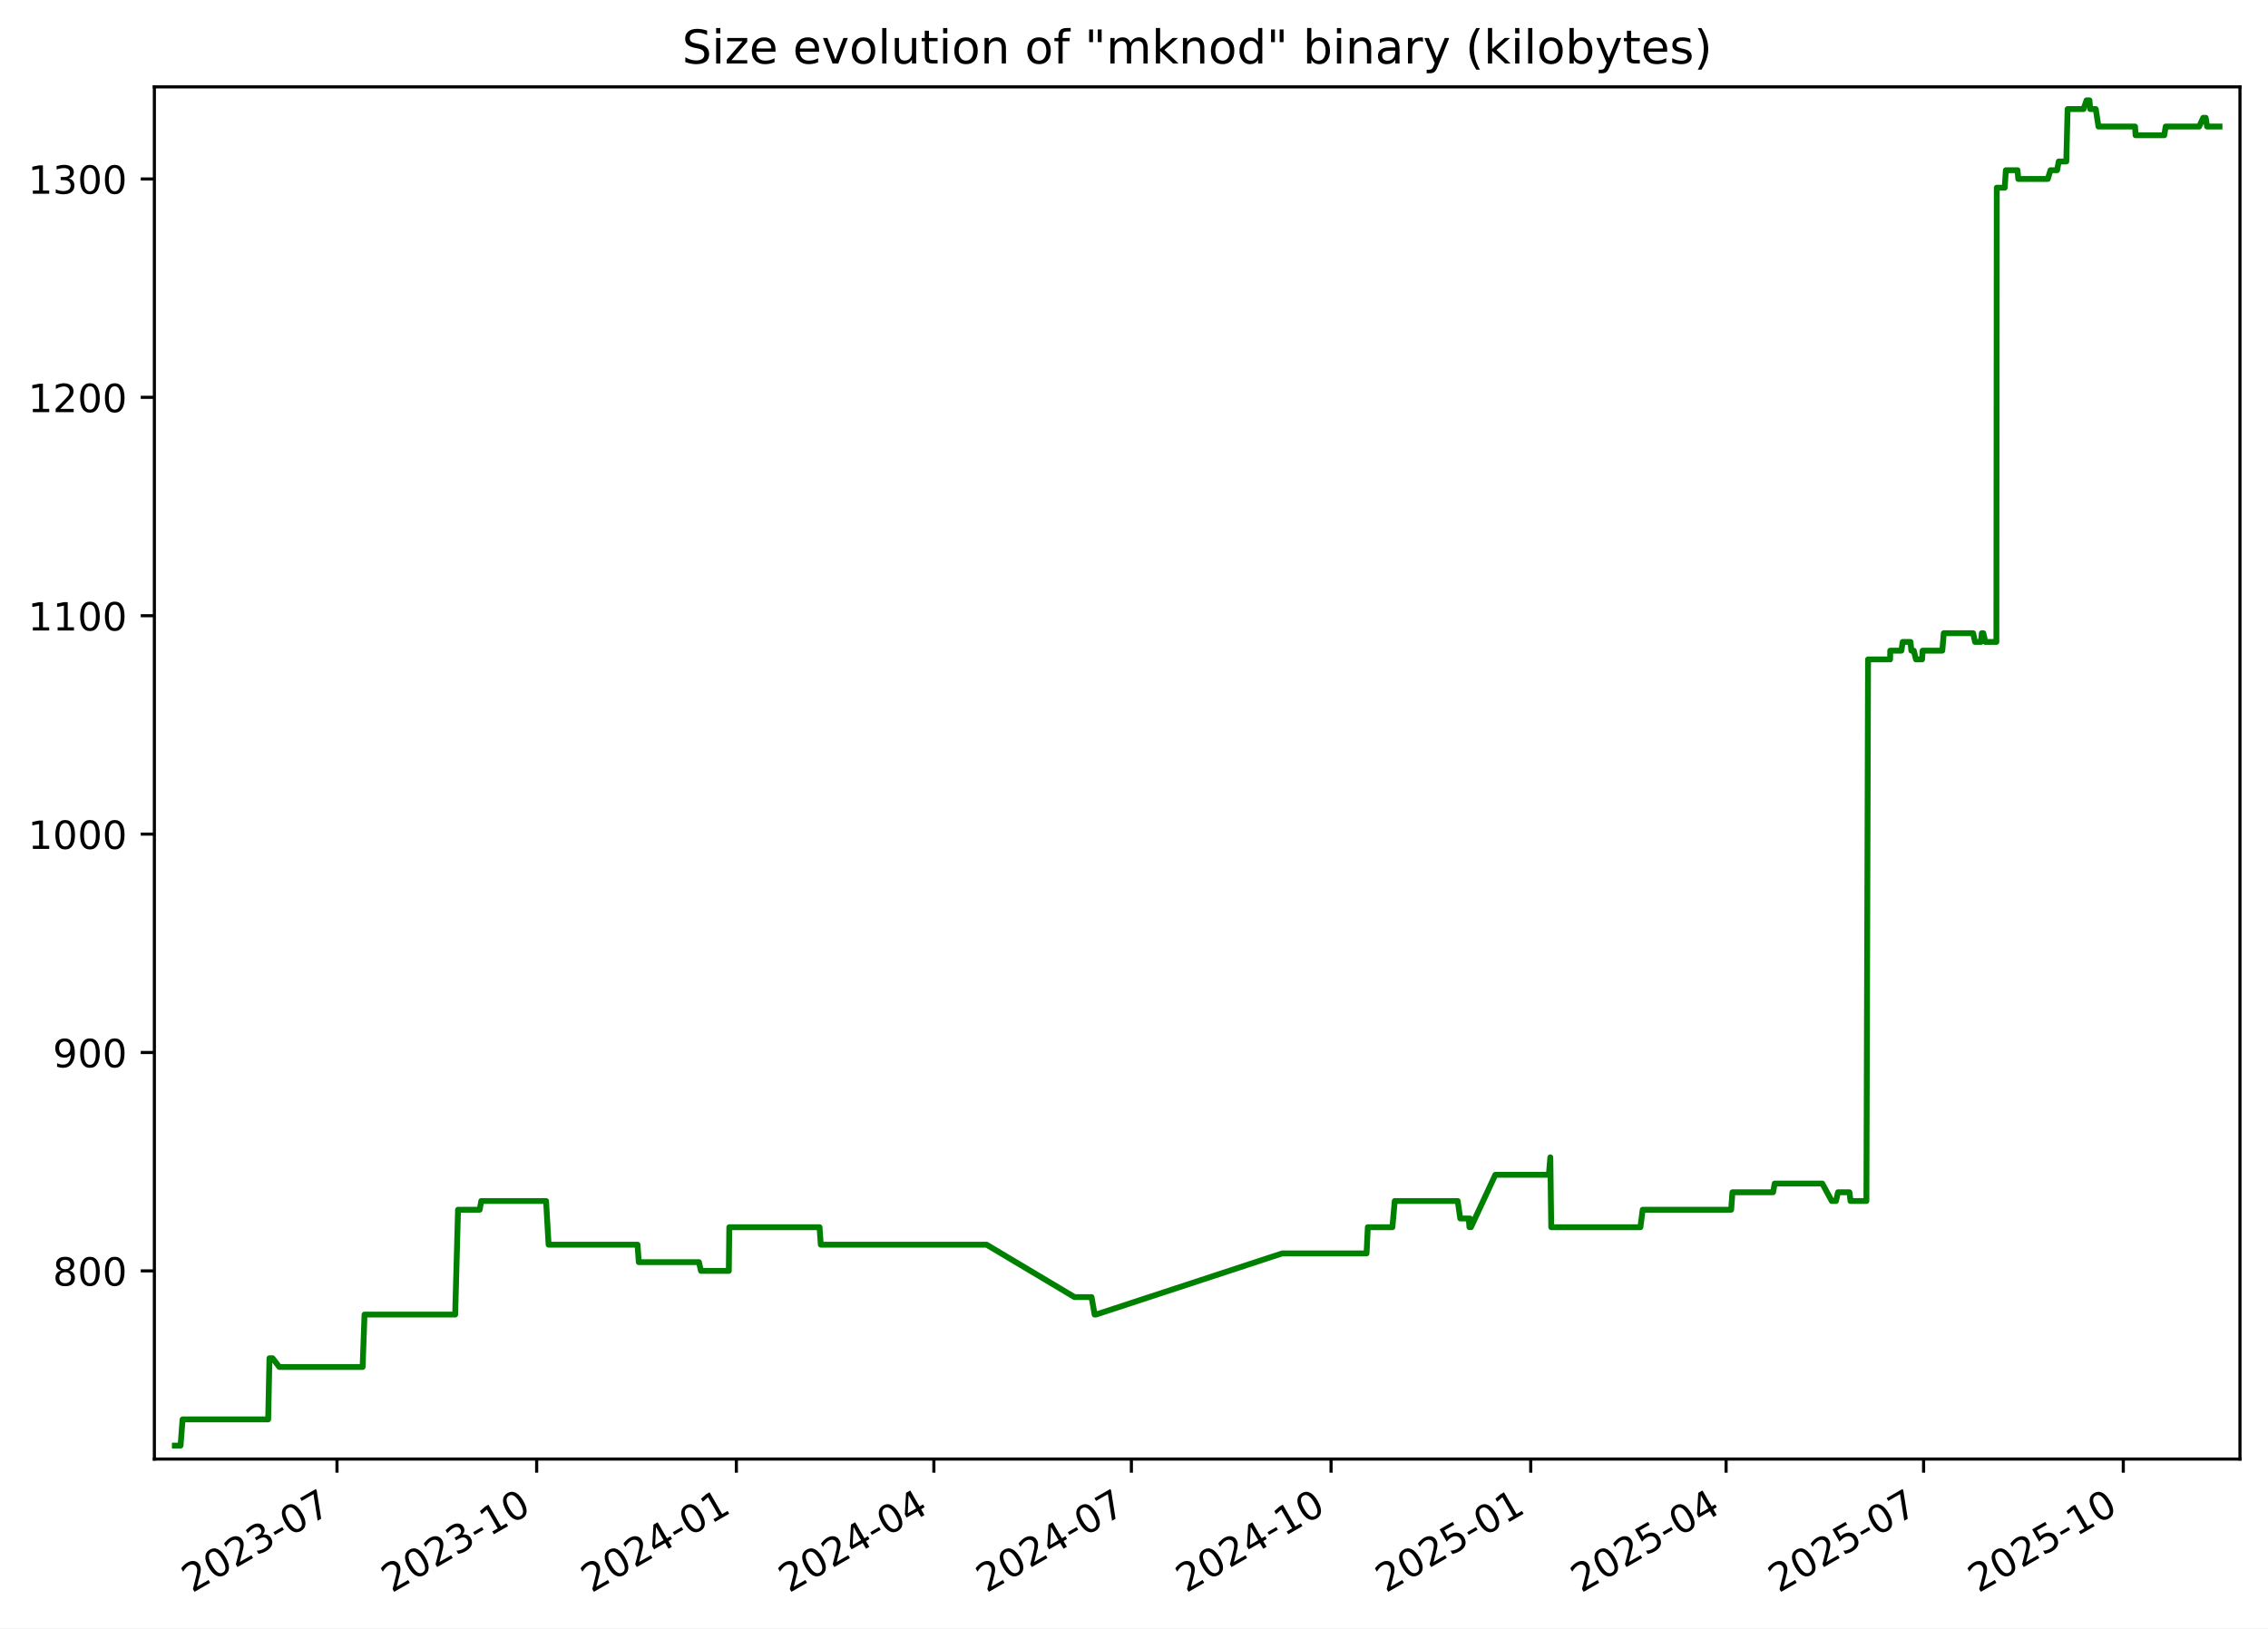
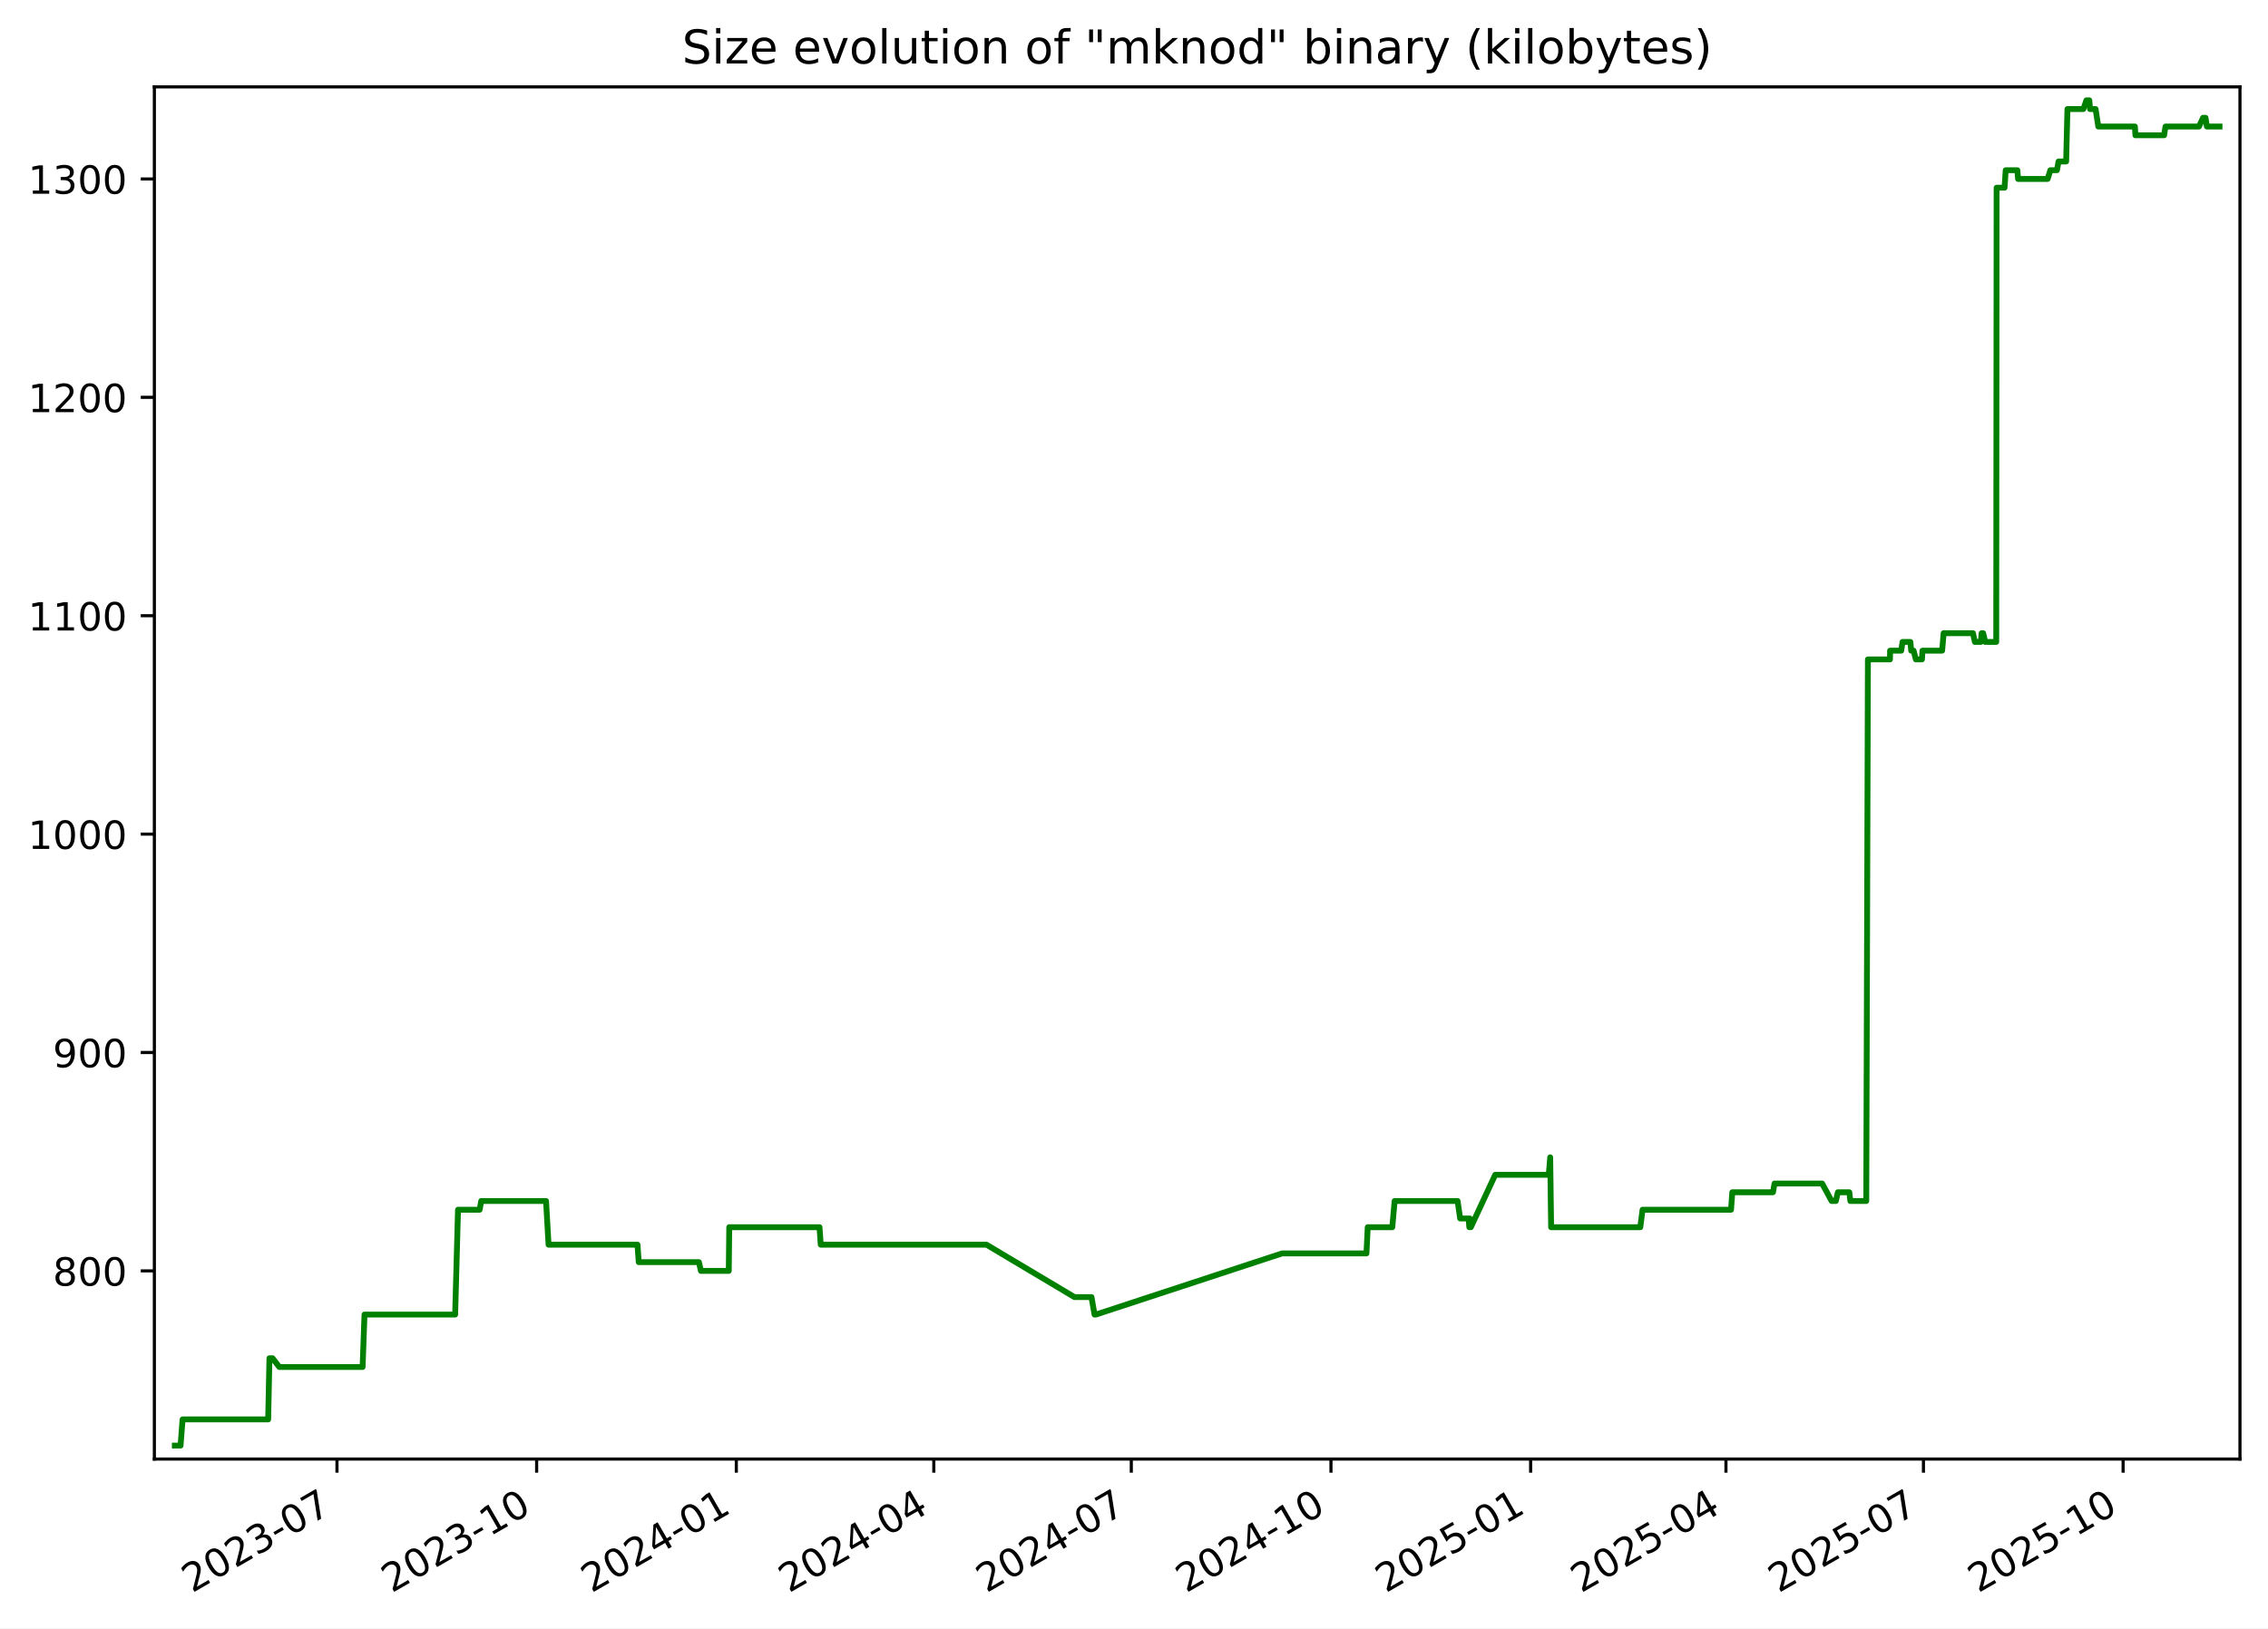
<svg xmlns="http://www.w3.org/2000/svg" xmlns:xlink="http://www.w3.org/1999/xlink" width="582.53pt" height="418.303pt" viewBox="0 0 582.53 418.303" version="1.1">
  <defs>
    <style type="text/css">*{stroke-linejoin: round; stroke-linecap: butt}</style>
  </defs>
  <g id="figure_1">
    <g id="patch_1">
      <path d="M -0 418.303  L 582.53 418.303  L 582.53 0  L -0 0  z " style="fill: #ffffff" />
    </g>
    <g id="axes_1">
      <g id="patch_2">
        <path d="M 39.65 374.83  L 575.33 374.83  L 575.33 22.318  L 39.65 22.318  z " style="fill: #ffffff" />
      </g>
      <g id="matplotlib.axis_1">
        <g id="xtick_1">
          <g id="line2d_1">
            <defs>
-               <path id="mb43a217098" d="M 0 0  L 0 3.5  " style="stroke: #000000; stroke-width: 0.8" />
+               <path id="mb61dd7b314" d="M 0 0  L 0 3.5  " style="stroke: #000000; stroke-width: 0.8" />
            </defs>
            <g>
-               <use xlink:href="#mb43a217098" x="86.557" y="374.83" style="stroke: #000000; stroke-width: 0.8" />
+               <use xlink:href="#mb61dd7b314" x="86.553" y="374.83" style="stroke: #000000; stroke-width: 0.8" />
            </g>
          </g>
          <g id="text_1">
-             <g transform="translate(49.3318 409.302) rotate(-30) scale(0.1 -0.1)">
+             <g transform="translate(49.32823 409.302) rotate(-30) scale(0.1 -0.1)">
              <defs>
                <path id="DejaVuSans-32" d="M 1228 531  L 3431 531  L 3431 0  L 469 0  L 469 531  Q 828 903 1448 1529  Q 2069 2156 2228 2338  Q 2531 2678 2651 2914  Q 2772 3150 2772 3378  Q 2772 3750 2511 3984  Q 2250 4219 1831 4219  Q 1534 4219 1204 4116  Q 875 4013 500 3803  L 500 4441  Q 881 4594 1212 4672  Q 1544 4750 1819 4750  Q 2544 4750 2975 4387  Q 3406 4025 3406 3419  Q 3406 3131 3298 2873  Q 3191 2616 2906 2266  Q 2828 2175 2409 1742  Q 1991 1309 1228 531  z " transform="scale(0.015625)" />
                <path id="DejaVuSans-30" d="M 2034 4250  Q 1547 4250 1301 3770  Q 1056 3291 1056 2328  Q 1056 1369 1301 889  Q 1547 409 2034 409  Q 2525 409 2770 889  Q 3016 1369 3016 2328  Q 3016 3291 2770 3770  Q 2525 4250 2034 4250  z M 2034 4750  Q 2819 4750 3233 4129  Q 3647 3509 3647 2328  Q 3647 1150 3233 529  Q 2819 -91 2034 -91  Q 1250 -91 836 529  Q 422 1150 422 2328  Q 422 3509 836 4129  Q 1250 4750 2034 4750  z " transform="scale(0.015625)" />
                <path id="DejaVuSans-33" d="M 2597 2516  Q 3050 2419 3304 2112  Q 3559 1806 3559 1356  Q 3559 666 3084 287  Q 2609 -91 1734 -91  Q 1441 -91 1130 -33  Q 819 25 488 141  L 488 750  Q 750 597 1062 519  Q 1375 441 1716 441  Q 2309 441 2620 675  Q 2931 909 2931 1356  Q 2931 1769 2642 2001  Q 2353 2234 1838 2234  L 1294 2234  L 1294 2753  L 1863 2753  Q 2328 2753 2575 2939  Q 2822 3125 2822 3475  Q 2822 3834 2567 4026  Q 2313 4219 1838 4219  Q 1578 4219 1281 4162  Q 984 4106 628 3988  L 628 4550  Q 988 4650 1302 4700  Q 1616 4750 1894 4750  Q 2613 4750 3031 4423  Q 3450 4097 3450 3541  Q 3450 3153 3228 2886  Q 3006 2619 2597 2516  z " transform="scale(0.015625)" />
                <path id="DejaVuSans-2d" d="M 313 2009  L 1997 2009  L 1997 1497  L 313 1497  L 313 2009  z " transform="scale(0.015625)" />
                <path id="DejaVuSans-37" d="M 525 4666  L 3525 4666  L 3525 4397  L 1831 0  L 1172 0  L 2766 4134  L 525 4134  L 525 4666  z " transform="scale(0.015625)" />
              </defs>
              <use xlink:href="#DejaVuSans-32" />
              <use xlink:href="#DejaVuSans-30" x="63.623" />
              <use xlink:href="#DejaVuSans-32" x="127.246" />
              <use xlink:href="#DejaVuSans-33" x="190.869" />
              <use xlink:href="#DejaVuSans-2d" x="254.492" />
              <use xlink:href="#DejaVuSans-30" x="290.576" />
              <use xlink:href="#DejaVuSans-37" x="354.199" />
            </g>
          </g>
        </g>
        <g id="xtick_2">
          <g id="line2d_2">
            <g>
-               <use xlink:href="#mb43a217098" x="137.844" y="374.83" style="stroke: #000000; stroke-width: 0.8" />
+               <use xlink:href="#mb61dd7b314" x="137.836" y="374.83" style="stroke: #000000; stroke-width: 0.8" />
            </g>
          </g>
          <g id="text_2">
-             <g transform="translate(100.6195 409.302) rotate(-30) scale(0.1 -0.1)">
+             <g transform="translate(100.6115 409.302) rotate(-30) scale(0.1 -0.1)">
              <defs>
                <path id="DejaVuSans-31" d="M 794 531  L 1825 531  L 1825 4091  L 703 3866  L 703 4441  L 1819 4666  L 2450 4666  L 2450 531  L 3481 531  L 3481 0  L 794 0  L 794 531  z " transform="scale(0.015625)" />
              </defs>
              <use xlink:href="#DejaVuSans-32" />
              <use xlink:href="#DejaVuSans-30" x="63.623" />
              <use xlink:href="#DejaVuSans-32" x="127.246" />
              <use xlink:href="#DejaVuSans-33" x="190.869" />
              <use xlink:href="#DejaVuSans-2d" x="254.492" />
              <use xlink:href="#DejaVuSans-31" x="290.576" />
              <use xlink:href="#DejaVuSans-30" x="354.199" />
            </g>
          </g>
        </g>
        <g id="xtick_3">
          <g id="line2d_3">
            <g>
-               <use xlink:href="#mb43a217098" x="189.132" y="374.83" style="stroke: #000000; stroke-width: 0.8" />
+               <use xlink:href="#mb61dd7b314" x="189.12" y="374.83" style="stroke: #000000; stroke-width: 0.8" />
            </g>
          </g>
          <g id="text_3">
-             <g transform="translate(151.9072 409.302) rotate(-30) scale(0.1 -0.1)">
+             <g transform="translate(151.8948 409.302) rotate(-30) scale(0.1 -0.1)">
              <defs>
                <path id="DejaVuSans-34" d="M 2419 4116  L 825 1625  L 2419 1625  L 2419 4116  z M 2253 4666  L 3047 4666  L 3047 1625  L 3713 1625  L 3713 1100  L 3047 1100  L 3047 0  L 2419 0  L 2419 1100  L 313 1100  L 313 1709  L 2253 4666  z " transform="scale(0.015625)" />
              </defs>
              <use xlink:href="#DejaVuSans-32" />
              <use xlink:href="#DejaVuSans-30" x="63.623" />
              <use xlink:href="#DejaVuSans-32" x="127.246" />
              <use xlink:href="#DejaVuSans-34" x="190.869" />
              <use xlink:href="#DejaVuSans-2d" x="254.492" />
              <use xlink:href="#DejaVuSans-30" x="290.576" />
              <use xlink:href="#DejaVuSans-31" x="354.199" />
            </g>
          </g>
        </g>
        <g id="xtick_4">
          <g id="line2d_4">
            <g>
-               <use xlink:href="#mb43a217098" x="239.862" y="374.83" style="stroke: #000000; stroke-width: 0.8" />
+               <use xlink:href="#mb61dd7b314" x="239.846" y="374.83" style="stroke: #000000; stroke-width: 0.8" />
            </g>
          </g>
          <g id="text_4">
-             <g transform="translate(202.6374 409.302) rotate(-30) scale(0.1 -0.1)">
+             <g transform="translate(202.6207 409.302) rotate(-30) scale(0.1 -0.1)">
              <use xlink:href="#DejaVuSans-32" />
              <use xlink:href="#DejaVuSans-30" x="63.623" />
              <use xlink:href="#DejaVuSans-32" x="127.246" />
              <use xlink:href="#DejaVuSans-34" x="190.869" />
              <use xlink:href="#DejaVuSans-2d" x="254.492" />
              <use xlink:href="#DejaVuSans-30" x="290.576" />
              <use xlink:href="#DejaVuSans-34" x="354.199" />
            </g>
          </g>
        </g>
        <g id="xtick_5">
          <g id="line2d_5">
            <g>
-               <use xlink:href="#mb43a217098" x="290.592" y="374.83" style="stroke: #000000; stroke-width: 0.8" />
+               <use xlink:href="#mb61dd7b314" x="290.571" y="374.83" style="stroke: #000000; stroke-width: 0.8" />
            </g>
          </g>
          <g id="text_5">
-             <g transform="translate(253.3677 409.302) rotate(-30) scale(0.1 -0.1)">
+             <g transform="translate(253.3466 409.302) rotate(-30) scale(0.1 -0.1)">
              <use xlink:href="#DejaVuSans-32" />
              <use xlink:href="#DejaVuSans-30" x="63.623" />
              <use xlink:href="#DejaVuSans-32" x="127.246" />
              <use xlink:href="#DejaVuSans-34" x="190.869" />
              <use xlink:href="#DejaVuSans-2d" x="254.492" />
              <use xlink:href="#DejaVuSans-30" x="290.576" />
              <use xlink:href="#DejaVuSans-37" x="354.199" />
            </g>
          </g>
        </g>
        <g id="xtick_6">
          <g id="line2d_6">
            <g>
-               <use xlink:href="#mb43a217098" x="341.88" y="374.83" style="stroke: #000000; stroke-width: 0.8" />
+               <use xlink:href="#mb61dd7b314" x="341.855" y="374.83" style="stroke: #000000; stroke-width: 0.8" />
            </g>
          </g>
          <g id="text_6">
-             <g transform="translate(304.6554 409.302) rotate(-30) scale(0.1 -0.1)">
+             <g transform="translate(304.6299 409.302) rotate(-30) scale(0.1 -0.1)">
              <use xlink:href="#DejaVuSans-32" />
              <use xlink:href="#DejaVuSans-30" x="63.623" />
              <use xlink:href="#DejaVuSans-32" x="127.246" />
              <use xlink:href="#DejaVuSans-34" x="190.869" />
              <use xlink:href="#DejaVuSans-2d" x="254.492" />
              <use xlink:href="#DejaVuSans-31" x="290.576" />
              <use xlink:href="#DejaVuSans-30" x="354.199" />
            </g>
          </g>
        </g>
        <g id="xtick_7">
          <g id="line2d_7">
            <g>
-               <use xlink:href="#mb43a217098" x="393.168" y="374.83" style="stroke: #000000; stroke-width: 0.8" />
+               <use xlink:href="#mb61dd7b314" x="393.138" y="374.83" style="stroke: #000000; stroke-width: 0.8" />
            </g>
          </g>
          <g id="text_7">
-             <g transform="translate(355.9431 409.302) rotate(-30) scale(0.1 -0.1)">
+             <g transform="translate(355.9132 409.302) rotate(-30) scale(0.1 -0.1)">
              <defs>
                <path id="DejaVuSans-35" d="M 691 4666  L 3169 4666  L 3169 4134  L 1269 4134  L 1269 2991  Q 1406 3038 1543 3061  Q 1681 3084 1819 3084  Q 2600 3084 3056 2656  Q 3513 2228 3513 1497  Q 3513 744 3044 326  Q 2575 -91 1722 -91  Q 1428 -91 1123 -41  Q 819 9 494 109  L 494 744  Q 775 591 1075 516  Q 1375 441 1709 441  Q 2250 441 2565 725  Q 2881 1009 2881 1497  Q 2881 1984 2565 2268  Q 2250 2553 1709 2553  Q 1456 2553 1204 2497  Q 953 2441 691 2322  L 691 4666  z " transform="scale(0.015625)" />
              </defs>
              <use xlink:href="#DejaVuSans-32" />
              <use xlink:href="#DejaVuSans-30" x="63.623" />
              <use xlink:href="#DejaVuSans-32" x="127.246" />
              <use xlink:href="#DejaVuSans-35" x="190.869" />
              <use xlink:href="#DejaVuSans-2d" x="254.492" />
              <use xlink:href="#DejaVuSans-30" x="290.576" />
              <use xlink:href="#DejaVuSans-31" x="354.199" />
            </g>
          </g>
        </g>
        <g id="xtick_8">
          <g id="line2d_8">
            <g>
-               <use xlink:href="#mb43a217098" x="443.341" y="374.83" style="stroke: #000000; stroke-width: 0.8" />
+               <use xlink:href="#mb61dd7b314" x="443.306" y="374.83" style="stroke: #000000; stroke-width: 0.8" />
            </g>
          </g>
          <g id="text_8">
-             <g transform="translate(406.1158 409.302) rotate(-30) scale(0.1 -0.1)">
+             <g transform="translate(406.0817 409.302) rotate(-30) scale(0.1 -0.1)">
              <use xlink:href="#DejaVuSans-32" />
              <use xlink:href="#DejaVuSans-30" x="63.623" />
              <use xlink:href="#DejaVuSans-32" x="127.246" />
              <use xlink:href="#DejaVuSans-35" x="190.869" />
              <use xlink:href="#DejaVuSans-2d" x="254.492" />
              <use xlink:href="#DejaVuSans-30" x="290.576" />
              <use xlink:href="#DejaVuSans-34" x="354.199" />
            </g>
          </g>
        </g>
        <g id="xtick_9">
          <g id="line2d_9">
            <g>
-               <use xlink:href="#mb43a217098" x="494.071" y="374.83" style="stroke: #000000; stroke-width: 0.8" />
+               <use xlink:href="#mb61dd7b314" x="494.032" y="374.83" style="stroke: #000000; stroke-width: 0.8" />
            </g>
          </g>
          <g id="text_9">
-             <g transform="translate(456.846 409.302) rotate(-30) scale(0.1 -0.1)">
+             <g transform="translate(456.8075 409.302) rotate(-30) scale(0.1 -0.1)">
              <use xlink:href="#DejaVuSans-32" />
              <use xlink:href="#DejaVuSans-30" x="63.623" />
              <use xlink:href="#DejaVuSans-32" x="127.246" />
              <use xlink:href="#DejaVuSans-35" x="190.869" />
              <use xlink:href="#DejaVuSans-2d" x="254.492" />
              <use xlink:href="#DejaVuSans-30" x="290.576" />
              <use xlink:href="#DejaVuSans-37" x="354.199" />
            </g>
          </g>
        </g>
        <g id="xtick_10">
          <g id="line2d_10">
            <g>
-               <use xlink:href="#mb43a217098" x="545.359" y="374.83" style="stroke: #000000; stroke-width: 0.8" />
+               <use xlink:href="#mb61dd7b314" x="545.316" y="374.83" style="stroke: #000000; stroke-width: 0.8" />
            </g>
          </g>
          <g id="text_10">
-             <g transform="translate(508.1337 409.302) rotate(-30) scale(0.1 -0.1)">
+             <g transform="translate(508.0908 409.302) rotate(-30) scale(0.1 -0.1)">
              <use xlink:href="#DejaVuSans-32" />
              <use xlink:href="#DejaVuSans-30" x="63.623" />
              <use xlink:href="#DejaVuSans-32" x="127.246" />
              <use xlink:href="#DejaVuSans-35" x="190.869" />
              <use xlink:href="#DejaVuSans-2d" x="254.492" />
              <use xlink:href="#DejaVuSans-31" x="290.576" />
              <use xlink:href="#DejaVuSans-30" x="354.199" />
            </g>
          </g>
        </g>
      </g>
      <g id="matplotlib.axis_2">
        <g id="ytick_1">
          <g id="line2d_11">
            <defs>
-               <path id="m7a2ad1ff46" d="M 0 0  L -3.5 0  " style="stroke: #000000; stroke-width: 0.8" />
+               <path id="m846692a0f0" d="M 0 0  L -3.5 0  " style="stroke: #000000; stroke-width: 0.8" />
            </defs>
            <g>
-               <use xlink:href="#m7a2ad1ff46" x="39.65" y="326.491" style="stroke: #000000; stroke-width: 0.8" />
+               <use xlink:href="#m846692a0f0" x="39.65" y="326.491" style="stroke: #000000; stroke-width: 0.8" />
            </g>
          </g>
          <g id="text_11">
            <g transform="translate(13.5625 330.2902) scale(0.1 -0.1)">
              <defs>
                <path id="DejaVuSans-38" d="M 2034 2216  Q 1584 2216 1326 1975  Q 1069 1734 1069 1313  Q 1069 891 1326 650  Q 1584 409 2034 409  Q 2484 409 2743 651  Q 3003 894 3003 1313  Q 3003 1734 2745 1975  Q 2488 2216 2034 2216  z M 1403 2484  Q 997 2584 770 2862  Q 544 3141 544 3541  Q 544 4100 942 4425  Q 1341 4750 2034 4750  Q 2731 4750 3128 4425  Q 3525 4100 3525 3541  Q 3525 3141 3298 2862  Q 3072 2584 2669 2484  Q 3125 2378 3379 2068  Q 3634 1759 3634 1313  Q 3634 634 3220 271  Q 2806 -91 2034 -91  Q 1263 -91 848 271  Q 434 634 434 1313  Q 434 1759 690 2068  Q 947 2378 1403 2484  z M 1172 3481  Q 1172 3119 1398 2916  Q 1625 2713 2034 2713  Q 2441 2713 2670 2916  Q 2900 3119 2900 3481  Q 2900 3844 2670 4047  Q 2441 4250 2034 4250  Q 1625 4250 1398 4047  Q 1172 3844 1172 3481  z " transform="scale(0.015625)" />
              </defs>
              <use xlink:href="#DejaVuSans-38" />
              <use xlink:href="#DejaVuSans-30" x="63.623" />
              <use xlink:href="#DejaVuSans-30" x="127.246" />
            </g>
          </g>
        </g>
        <g id="ytick_2">
          <g id="line2d_12">
            <g>
-               <use xlink:href="#m7a2ad1ff46" x="39.65" y="270.387" style="stroke: #000000; stroke-width: 0.8" />
+               <use xlink:href="#m846692a0f0" x="39.65" y="270.387" style="stroke: #000000; stroke-width: 0.8" />
            </g>
          </g>
          <g id="text_12">
            <g transform="translate(13.5625 274.1863) scale(0.1 -0.1)">
              <defs>
                <path id="DejaVuSans-39" d="M 703 97  L 703 672  Q 941 559 1184 500  Q 1428 441 1663 441  Q 2288 441 2617 861  Q 2947 1281 2994 2138  Q 2813 1869 2534 1725  Q 2256 1581 1919 1581  Q 1219 1581 811 2004  Q 403 2428 403 3163  Q 403 3881 828 4315  Q 1253 4750 1959 4750  Q 2769 4750 3195 4129  Q 3622 3509 3622 2328  Q 3622 1225 3098 567  Q 2575 -91 1691 -91  Q 1453 -91 1209 -44  Q 966 3 703 97  z M 1959 2075  Q 2384 2075 2632 2365  Q 2881 2656 2881 3163  Q 2881 3666 2632 3958  Q 2384 4250 1959 4250  Q 1534 4250 1286 3958  Q 1038 3666 1038 3163  Q 1038 2656 1286 2365  Q 1534 2075 1959 2075  z " transform="scale(0.015625)" />
              </defs>
              <use xlink:href="#DejaVuSans-39" />
              <use xlink:href="#DejaVuSans-30" x="63.623" />
              <use xlink:href="#DejaVuSans-30" x="127.246" />
            </g>
          </g>
        </g>
        <g id="ytick_3">
          <g id="line2d_13">
            <g>
-               <use xlink:href="#m7a2ad1ff46" x="39.65" y="214.283" style="stroke: #000000; stroke-width: 0.8" />
+               <use xlink:href="#m846692a0f0" x="39.65" y="214.283" style="stroke: #000000; stroke-width: 0.8" />
            </g>
          </g>
          <g id="text_13">
            <g transform="translate(7.2 218.0824) scale(0.1 -0.1)">
              <use xlink:href="#DejaVuSans-31" />
              <use xlink:href="#DejaVuSans-30" x="63.623" />
              <use xlink:href="#DejaVuSans-30" x="127.246" />
              <use xlink:href="#DejaVuSans-30" x="190.869" />
            </g>
          </g>
        </g>
        <g id="ytick_4">
          <g id="line2d_14">
            <g>
-               <use xlink:href="#m7a2ad1ff46" x="39.65" y="158.179" style="stroke: #000000; stroke-width: 0.8" />
+               <use xlink:href="#m846692a0f0" x="39.65" y="158.179" style="stroke: #000000; stroke-width: 0.8" />
            </g>
          </g>
          <g id="text_14">
            <g transform="translate(7.2 161.9785) scale(0.1 -0.1)">
              <use xlink:href="#DejaVuSans-31" />
              <use xlink:href="#DejaVuSans-31" x="63.623" />
              <use xlink:href="#DejaVuSans-30" x="127.246" />
              <use xlink:href="#DejaVuSans-30" x="190.869" />
            </g>
          </g>
        </g>
        <g id="ytick_5">
          <g id="line2d_15">
            <g>
-               <use xlink:href="#m7a2ad1ff46" x="39.65" y="102.075" style="stroke: #000000; stroke-width: 0.8" />
+               <use xlink:href="#m846692a0f0" x="39.65" y="102.075" style="stroke: #000000; stroke-width: 0.8" />
            </g>
          </g>
          <g id="text_15">
            <g transform="translate(7.2 105.8746) scale(0.1 -0.1)">
              <use xlink:href="#DejaVuSans-31" />
              <use xlink:href="#DejaVuSans-32" x="63.623" />
              <use xlink:href="#DejaVuSans-30" x="127.246" />
              <use xlink:href="#DejaVuSans-30" x="190.869" />
            </g>
          </g>
        </g>
        <g id="ytick_6">
          <g id="line2d_16">
            <g>
-               <use xlink:href="#m7a2ad1ff46" x="39.65" y="45.972" style="stroke: #000000; stroke-width: 0.8" />
+               <use xlink:href="#m846692a0f0" x="39.65" y="45.972" style="stroke: #000000; stroke-width: 0.8" />
            </g>
          </g>
          <g id="text_16">
            <g transform="translate(7.2 49.77075) scale(0.1 -0.1)">
              <use xlink:href="#DejaVuSans-31" />
              <use xlink:href="#DejaVuSans-33" x="63.623" />
              <use xlink:href="#DejaVuSans-30" x="127.246" />
              <use xlink:href="#DejaVuSans-30" x="190.869" />
            </g>
          </g>
        </g>
      </g>
      <g id="line2d_17">
-         <path d="M 44.902 371.374  L 46.378 371.374  L 46.894 364.642  L 68.881 364.642  L 69.207 348.933  L 70.004 348.933  L 71.741 351.177  L 93.14 351.177  L 93.626 337.712  L 116.91 337.712  L 117.644 310.782  L 123.2 310.782  L 123.609 308.538  L 140.258 308.538  L 140.905 319.759  L 163.749 319.759  L 164.068 324.247  L 179.522 324.247  L 180.039 326.491  L 187.197 326.491  L 187.318 315.27  L 210.503 315.27  L 210.816 319.759  L 253.398 319.759  L 275.993 333.223  L 280.366 333.223  L 281.151 337.712  L 281.491 337.712  L 329.329 322.003  L 350.998 322.003  L 351.323 315.27  L 357.634 315.27  L 358.236 308.538  L 374.41 308.538  L 375.064 313.026  L 377.242 313.026  L 377.419 315.27  L 377.542 313.026  L 377.809 315.27  L 384.071 301.805  L 397.826 301.805  L 398.198 297.317  L 398.431 315.27  L 421.336 315.27  L 421.922 310.782  L 444.645 310.782  L 444.973 306.294  L 455.414 306.294  L 455.821 304.049  L 468.05 304.049  L 470.485 308.538  L 471.571 308.538  L 472.084 306.294  L 475.027 306.294  L 475.295 308.538  L 479.382 308.538  L 479.805 169.4  L 485.474 169.4  L 485.499 167.156  L 488.363 167.156  L 488.701 164.912  L 490.711 164.912  L 490.926 167.156  L 491.547 167.156  L 492.116 169.4  L 493.687 169.4  L 493.818 167.156  L 498.872 167.156  L 499.255 162.668  L 506.788 162.668  L 507.287 164.912  L 508.814 164.912  L 509.016 162.668  L 509.409 162.668  L 509.936 164.912  L 512.767 164.912  L 512.867 48.216  L 514.908 48.216  L 515.202 43.727  L 518.193 43.727  L 518.383 45.972  L 525.971 45.972  L 526.667 43.727  L 528.358 43.727  L 528.779 41.483  L 530.726 41.483  L 531.058 28.018  L 535.148 28.018  L 535.926 25.774  L 536.675 25.774  L 536.859 28.018  L 538.292 28.018  L 538.984 32.507  L 548.384 32.507  L 548.514 34.751  L 555.885 34.751  L 556.246 32.507  L 564.85 32.507  L 565.886 30.262  L 566.529 30.262  L 566.878 32.507  L 570.078 32.507  L 570.078 32.507  " clip-path="url(#p5cae032569)" style="fill: none; stroke: #008000; stroke-width: 1.5; stroke-linecap: square" />
+         <path d="M 44.902 371.374  L 46.377 371.374  L 46.894 364.642  L 68.879 364.642  L 69.205 348.933  L 70.001 348.933  L 71.739 351.177  L 93.136 351.177  L 93.621 337.712  L 116.904 337.712  L 117.638 310.782  L 123.193 310.782  L 123.602 308.538  L 140.25 308.538  L 140.897 319.759  L 163.739 319.759  L 164.058 324.247  L 179.511 324.247  L 180.028 326.491  L 187.185 326.491  L 187.306 315.27  L 210.489 315.27  L 210.802 319.759  L 253.38 319.759  L 275.973 333.223  L 280.346 333.223  L 281.131 337.712  L 281.47 337.712  L 329.304 322.003  L 350.972 322.003  L 351.297 315.27  L 357.607 315.27  L 358.21 308.538  L 374.382 308.538  L 375.036 313.026  L 377.213 313.026  L 377.391 315.27  L 377.513 313.026  L 377.781 315.27  L 384.042 301.805  L 397.796 301.805  L 398.167 297.317  L 398.401 315.27  L 421.304 315.27  L 421.889 310.782  L 444.61 310.782  L 444.939 306.294  L 455.379 306.294  L 455.786 304.049  L 468.013 304.049  L 470.449 308.538  L 471.535 308.538  L 472.047 306.294  L 474.99 306.294  L 475.258 308.538  L 479.345 308.538  L 479.768 169.4  L 485.436 169.4  L 485.461 167.156  L 488.324 167.156  L 488.663 164.912  L 490.673 164.912  L 490.888 167.156  L 491.508 167.156  L 492.078 169.4  L 493.649 169.4  L 493.78 167.156  L 498.833 167.156  L 499.216 162.668  L 506.748 162.668  L 507.248 164.912  L 508.775 164.912  L 508.976 162.668  L 509.369 162.668  L 509.896 164.912  L 512.727 164.912  L 512.827 48.216  L 514.868 48.216  L 515.161 43.727  L 518.152 43.727  L 518.343 45.972  L 525.93 45.972  L 526.626 43.727  L 528.316 43.727  L 528.738 41.483  L 530.684 41.483  L 531.016 28.018  L 535.106 28.018  L 535.884 25.774  L 536.633 25.774  L 536.817 28.018  L 538.25 28.018  L 538.941 32.507  L 548.341 32.507  L 548.471 34.751  L 555.841 34.751  L 556.203 32.507  L 564.806 32.507  L 565.842 30.262  L 566.484 30.262  L 566.833 32.507  L 570.078 32.507  L 570.078 32.507  " clip-path="url(#p179bad233d)" style="fill: none; stroke: #008000; stroke-width: 1.5; stroke-linecap: square" />
      </g>
      <g id="patch_3">
        <path d="M 39.65 374.83  L 39.65 22.318  " style="fill: none; stroke: #000000; stroke-width: 0.8; stroke-linejoin: miter; stroke-linecap: square" />
      </g>
      <g id="patch_4">
        <path d="M 575.33 374.83  L 575.33 22.318  " style="fill: none; stroke: #000000; stroke-width: 0.8; stroke-linejoin: miter; stroke-linecap: square" />
      </g>
      <g id="patch_5">
        <path d="M 39.65 374.83  L 575.33 374.83  " style="fill: none; stroke: #000000; stroke-width: 0.8; stroke-linejoin: miter; stroke-linecap: square" />
      </g>
      <g id="patch_6">
        <path d="M 39.65 22.318  L 575.33 22.318  " style="fill: none; stroke: #000000; stroke-width: 0.8; stroke-linejoin: miter; stroke-linecap: square" />
      </g>
      <g id="text_17">
        <g transform="translate(175.1928 16.31812) scale(0.12 -0.12)">
          <defs>
            <path id="DejaVuSans-53" d="M 3425 4513  L 3425 3897  Q 3066 4069 2747 4153  Q 2428 4238 2131 4238  Q 1616 4238 1336 4038  Q 1056 3838 1056 3469  Q 1056 3159 1242 3001  Q 1428 2844 1947 2747  L 2328 2669  Q 3034 2534 3370 2195  Q 3706 1856 3706 1288  Q 3706 609 3251 259  Q 2797 -91 1919 -91  Q 1588 -91 1214 -16  Q 841 59 441 206  L 441 856  Q 825 641 1194 531  Q 1563 422 1919 422  Q 2459 422 2753 634  Q 3047 847 3047 1241  Q 3047 1584 2836 1778  Q 2625 1972 2144 2069  L 1759 2144  Q 1053 2284 737 2584  Q 422 2884 422 3419  Q 422 4038 858 4394  Q 1294 4750 2059 4750  Q 2388 4750 2728 4690  Q 3069 4631 3425 4513  z " transform="scale(0.015625)" />
            <path id="DejaVuSans-69" d="M 603 3500  L 1178 3500  L 1178 0  L 603 0  L 603 3500  z M 603 4863  L 1178 4863  L 1178 4134  L 603 4134  L 603 4863  z " transform="scale(0.015625)" />
            <path id="DejaVuSans-7a" d="M 353 3500  L 3084 3500  L 3084 2975  L 922 459  L 3084 459  L 3084 0  L 275 0  L 275 525  L 2438 3041  L 353 3041  L 353 3500  z " transform="scale(0.015625)" />
            <path id="DejaVuSans-65" d="M 3597 1894  L 3597 1613  L 953 1613  Q 991 1019 1311 708  Q 1631 397 2203 397  Q 2534 397 2845 478  Q 3156 559 3463 722  L 3463 178  Q 3153 47 2828 -22  Q 2503 -91 2169 -91  Q 1331 -91 842 396  Q 353 884 353 1716  Q 353 2575 817 3079  Q 1281 3584 2069 3584  Q 2775 3584 3186 3129  Q 3597 2675 3597 1894  z M 3022 2063  Q 3016 2534 2758 2815  Q 2500 3097 2075 3097  Q 1594 3097 1305 2825  Q 1016 2553 972 2059  L 3022 2063  z " transform="scale(0.015625)" />
            <path id="DejaVuSans-20" transform="scale(0.015625)" />
            <path id="DejaVuSans-76" d="M 191 3500  L 800 3500  L 1894 563  L 2988 3500  L 3597 3500  L 2284 0  L 1503 0  L 191 3500  z " transform="scale(0.015625)" />
            <path id="DejaVuSans-6f" d="M 1959 3097  Q 1497 3097 1228 2736  Q 959 2375 959 1747  Q 959 1119 1226 758  Q 1494 397 1959 397  Q 2419 397 2687 759  Q 2956 1122 2956 1747  Q 2956 2369 2687 2733  Q 2419 3097 1959 3097  z M 1959 3584  Q 2709 3584 3137 3096  Q 3566 2609 3566 1747  Q 3566 888 3137 398  Q 2709 -91 1959 -91  Q 1206 -91 779 398  Q 353 888 353 1747  Q 353 2609 779 3096  Q 1206 3584 1959 3584  z " transform="scale(0.015625)" />
            <path id="DejaVuSans-6c" d="M 603 4863  L 1178 4863  L 1178 0  L 603 0  L 603 4863  z " transform="scale(0.015625)" />
            <path id="DejaVuSans-75" d="M 544 1381  L 544 3500  L 1119 3500  L 1119 1403  Q 1119 906 1312 657  Q 1506 409 1894 409  Q 2359 409 2629 706  Q 2900 1003 2900 1516  L 2900 3500  L 3475 3500  L 3475 0  L 2900 0  L 2900 538  Q 2691 219 2414 64  Q 2138 -91 1772 -91  Q 1169 -91 856 284  Q 544 659 544 1381  z M 1991 3584  L 1991 3584  z " transform="scale(0.015625)" />
            <path id="DejaVuSans-74" d="M 1172 4494  L 1172 3500  L 2356 3500  L 2356 3053  L 1172 3053  L 1172 1153  Q 1172 725 1289 603  Q 1406 481 1766 481  L 2356 481  L 2356 0  L 1766 0  Q 1100 0 847 248  Q 594 497 594 1153  L 594 3053  L 172 3053  L 172 3500  L 594 3500  L 594 4494  L 1172 4494  z " transform="scale(0.015625)" />
            <path id="DejaVuSans-6e" d="M 3513 2113  L 3513 0  L 2938 0  L 2938 2094  Q 2938 2591 2744 2837  Q 2550 3084 2163 3084  Q 1697 3084 1428 2787  Q 1159 2491 1159 1978  L 1159 0  L 581 0  L 581 3500  L 1159 3500  L 1159 2956  Q 1366 3272 1645 3428  Q 1925 3584 2291 3584  Q 2894 3584 3203 3211  Q 3513 2838 3513 2113  z " transform="scale(0.015625)" />
            <path id="DejaVuSans-66" d="M 2375 4863  L 2375 4384  L 1825 4384  Q 1516 4384 1395 4259  Q 1275 4134 1275 3809  L 1275 3500  L 2222 3500  L 2222 3053  L 1275 3053  L 1275 0  L 697 0  L 697 3053  L 147 3053  L 147 3500  L 697 3500  L 697 3744  Q 697 4328 969 4595  Q 1241 4863 1831 4863  L 2375 4863  z " transform="scale(0.015625)" />
            <path id="DejaVuSans-22" d="M 1147 4666  L 1147 2931  L 616 2931  L 616 4666  L 1147 4666  z M 2328 4666  L 2328 2931  L 1797 2931  L 1797 4666  L 2328 4666  z " transform="scale(0.015625)" />
            <path id="DejaVuSans-6d" d="M 3328 2828  Q 3544 3216 3844 3400  Q 4144 3584 4550 3584  Q 5097 3584 5394 3201  Q 5691 2819 5691 2113  L 5691 0  L 5113 0  L 5113 2094  Q 5113 2597 4934 2840  Q 4756 3084 4391 3084  Q 3944 3084 3684 2787  Q 3425 2491 3425 1978  L 3425 0  L 2847 0  L 2847 2094  Q 2847 2600 2669 2842  Q 2491 3084 2119 3084  Q 1678 3084 1418 2786  Q 1159 2488 1159 1978  L 1159 0  L 581 0  L 581 3500  L 1159 3500  L 1159 2956  Q 1356 3278 1631 3431  Q 1906 3584 2284 3584  Q 2666 3584 2933 3390  Q 3200 3197 3328 2828  z " transform="scale(0.015625)" />
            <path id="DejaVuSans-6b" d="M 581 4863  L 1159 4863  L 1159 1991  L 2875 3500  L 3609 3500  L 1753 1863  L 3688 0  L 2938 0  L 1159 1709  L 1159 0  L 581 0  L 581 4863  z " transform="scale(0.015625)" />
            <path id="DejaVuSans-64" d="M 2906 2969  L 2906 4863  L 3481 4863  L 3481 0  L 2906 0  L 2906 525  Q 2725 213 2448 61  Q 2172 -91 1784 -91  Q 1150 -91 751 415  Q 353 922 353 1747  Q 353 2572 751 3078  Q 1150 3584 1784 3584  Q 2172 3584 2448 3432  Q 2725 3281 2906 2969  z M 947 1747  Q 947 1113 1208 752  Q 1469 391 1925 391  Q 2381 391 2643 752  Q 2906 1113 2906 1747  Q 2906 2381 2643 2742  Q 2381 3103 1925 3103  Q 1469 3103 1208 2742  Q 947 2381 947 1747  z " transform="scale(0.015625)" />
            <path id="DejaVuSans-62" d="M 3116 1747  Q 3116 2381 2855 2742  Q 2594 3103 2138 3103  Q 1681 3103 1420 2742  Q 1159 2381 1159 1747  Q 1159 1113 1420 752  Q 1681 391 2138 391  Q 2594 391 2855 752  Q 3116 1113 3116 1747  z M 1159 2969  Q 1341 3281 1617 3432  Q 1894 3584 2278 3584  Q 2916 3584 3314 3078  Q 3713 2572 3713 1747  Q 3713 922 3314 415  Q 2916 -91 2278 -91  Q 1894 -91 1617 61  Q 1341 213 1159 525  L 1159 0  L 581 0  L 581 4863  L 1159 4863  L 1159 2969  z " transform="scale(0.015625)" />
            <path id="DejaVuSans-61" d="M 2194 1759  Q 1497 1759 1228 1600  Q 959 1441 959 1056  Q 959 750 1161 570  Q 1363 391 1709 391  Q 2188 391 2477 730  Q 2766 1069 2766 1631  L 2766 1759  L 2194 1759  z M 3341 1997  L 3341 0  L 2766 0  L 2766 531  Q 2569 213 2275 61  Q 1981 -91 1556 -91  Q 1019 -91 701 211  Q 384 513 384 1019  Q 384 1609 779 1909  Q 1175 2209 1959 2209  L 2766 2209  L 2766 2266  Q 2766 2663 2505 2880  Q 2244 3097 1772 3097  Q 1472 3097 1187 3025  Q 903 2953 641 2809  L 641 3341  Q 956 3463 1253 3523  Q 1550 3584 1831 3584  Q 2591 3584 2966 3190  Q 3341 2797 3341 1997  z " transform="scale(0.015625)" />
            <path id="DejaVuSans-72" d="M 2631 2963  Q 2534 3019 2420 3045  Q 2306 3072 2169 3072  Q 1681 3072 1420 2755  Q 1159 2438 1159 1844  L 1159 0  L 581 0  L 581 3500  L 1159 3500  L 1159 2956  Q 1341 3275 1631 3429  Q 1922 3584 2338 3584  Q 2397 3584 2469 3576  Q 2541 3569 2628 3553  L 2631 2963  z " transform="scale(0.015625)" />
            <path id="DejaVuSans-79" d="M 2059 -325  Q 1816 -950 1584 -1140  Q 1353 -1331 966 -1331  L 506 -1331  L 506 -850  L 844 -850  Q 1081 -850 1212 -737  Q 1344 -625 1503 -206  L 1606 56  L 191 3500  L 800 3500  L 1894 763  L 2988 3500  L 3597 3500  L 2059 -325  z " transform="scale(0.015625)" />
            <path id="DejaVuSans-28" d="M 1984 4856  Q 1566 4138 1362 3434  Q 1159 2731 1159 2009  Q 1159 1288 1364 580  Q 1569 -128 1984 -844  L 1484 -844  Q 1016 -109 783 600  Q 550 1309 550 2009  Q 550 2706 781 3412  Q 1013 4119 1484 4856  L 1984 4856  z " transform="scale(0.015625)" />
            <path id="DejaVuSans-73" d="M 2834 3397  L 2834 2853  Q 2591 2978 2328 3040  Q 2066 3103 1784 3103  Q 1356 3103 1142 2972  Q 928 2841 928 2578  Q 928 2378 1081 2264  Q 1234 2150 1697 2047  L 1894 2003  Q 2506 1872 2764 1633  Q 3022 1394 3022 966  Q 3022 478 2636 193  Q 2250 -91 1575 -91  Q 1294 -91 989 -36  Q 684 19 347 128  L 347 722  Q 666 556 975 473  Q 1284 391 1588 391  Q 1994 391 2212 530  Q 2431 669 2431 922  Q 2431 1156 2273 1281  Q 2116 1406 1581 1522  L 1381 1569  Q 847 1681 609 1914  Q 372 2147 372 2553  Q 372 3047 722 3315  Q 1072 3584 1716 3584  Q 2034 3584 2315 3537  Q 2597 3491 2834 3397  z " transform="scale(0.015625)" />
            <path id="DejaVuSans-29" d="M 513 4856  L 1013 4856  Q 1481 4119 1714 3412  Q 1947 2706 1947 2009  Q 1947 1309 1714 600  Q 1481 -109 1013 -844  L 513 -844  Q 928 -128 1133 580  Q 1338 1288 1338 2009  Q 1338 2731 1133 3434  Q 928 4138 513 4856  z " transform="scale(0.015625)" />
          </defs>
          <use xlink:href="#DejaVuSans-53" />
          <use xlink:href="#DejaVuSans-69" x="63.477" />
          <use xlink:href="#DejaVuSans-7a" x="91.26" />
          <use xlink:href="#DejaVuSans-65" x="143.75" />
          <use xlink:href="#DejaVuSans-20" x="205.273" />
          <use xlink:href="#DejaVuSans-65" x="237.061" />
          <use xlink:href="#DejaVuSans-76" x="298.584" />
          <use xlink:href="#DejaVuSans-6f" x="357.764" />
          <use xlink:href="#DejaVuSans-6c" x="418.945" />
          <use xlink:href="#DejaVuSans-75" x="446.729" />
          <use xlink:href="#DejaVuSans-74" x="510.107" />
          <use xlink:href="#DejaVuSans-69" x="549.316" />
          <use xlink:href="#DejaVuSans-6f" x="577.1" />
          <use xlink:href="#DejaVuSans-6e" x="638.281" />
          <use xlink:href="#DejaVuSans-20" x="701.66" />
          <use xlink:href="#DejaVuSans-6f" x="733.447" />
          <use xlink:href="#DejaVuSans-66" x="794.629" />
          <use xlink:href="#DejaVuSans-20" x="829.834" />
          <use xlink:href="#DejaVuSans-22" x="861.621" />
          <use xlink:href="#DejaVuSans-6d" x="907.617" />
          <use xlink:href="#DejaVuSans-6b" x="1005.029" />
          <use xlink:href="#DejaVuSans-6e" x="1062.939" />
          <use xlink:href="#DejaVuSans-6f" x="1126.318" />
          <use xlink:href="#DejaVuSans-64" x="1187.5" />
          <use xlink:href="#DejaVuSans-22" x="1250.977" />
          <use xlink:href="#DejaVuSans-20" x="1296.973" />
          <use xlink:href="#DejaVuSans-62" x="1328.76" />
          <use xlink:href="#DejaVuSans-69" x="1392.236" />
          <use xlink:href="#DejaVuSans-6e" x="1420.02" />
          <use xlink:href="#DejaVuSans-61" x="1483.398" />
          <use xlink:href="#DejaVuSans-72" x="1544.678" />
          <use xlink:href="#DejaVuSans-79" x="1585.791" />
          <use xlink:href="#DejaVuSans-20" x="1644.971" />
          <use xlink:href="#DejaVuSans-28" x="1676.758" />
          <use xlink:href="#DejaVuSans-6b" x="1715.771" />
          <use xlink:href="#DejaVuSans-69" x="1773.682" />
          <use xlink:href="#DejaVuSans-6c" x="1801.465" />
          <use xlink:href="#DejaVuSans-6f" x="1829.248" />
          <use xlink:href="#DejaVuSans-62" x="1890.43" />
          <use xlink:href="#DejaVuSans-79" x="1953.906" />
          <use xlink:href="#DejaVuSans-74" x="2013.086" />
          <use xlink:href="#DejaVuSans-65" x="2052.295" />
          <use xlink:href="#DejaVuSans-73" x="2113.818" />
          <use xlink:href="#DejaVuSans-29" x="2165.918" />
        </g>
      </g>
    </g>
  </g>
  <defs>
-     <clipPath id="p5cae032569">
+     <clipPath id="p179bad233d">
      <rect x="39.65" y="22.318" width="535.68" height="352.512" />
    </clipPath>
  </defs>
</svg>
